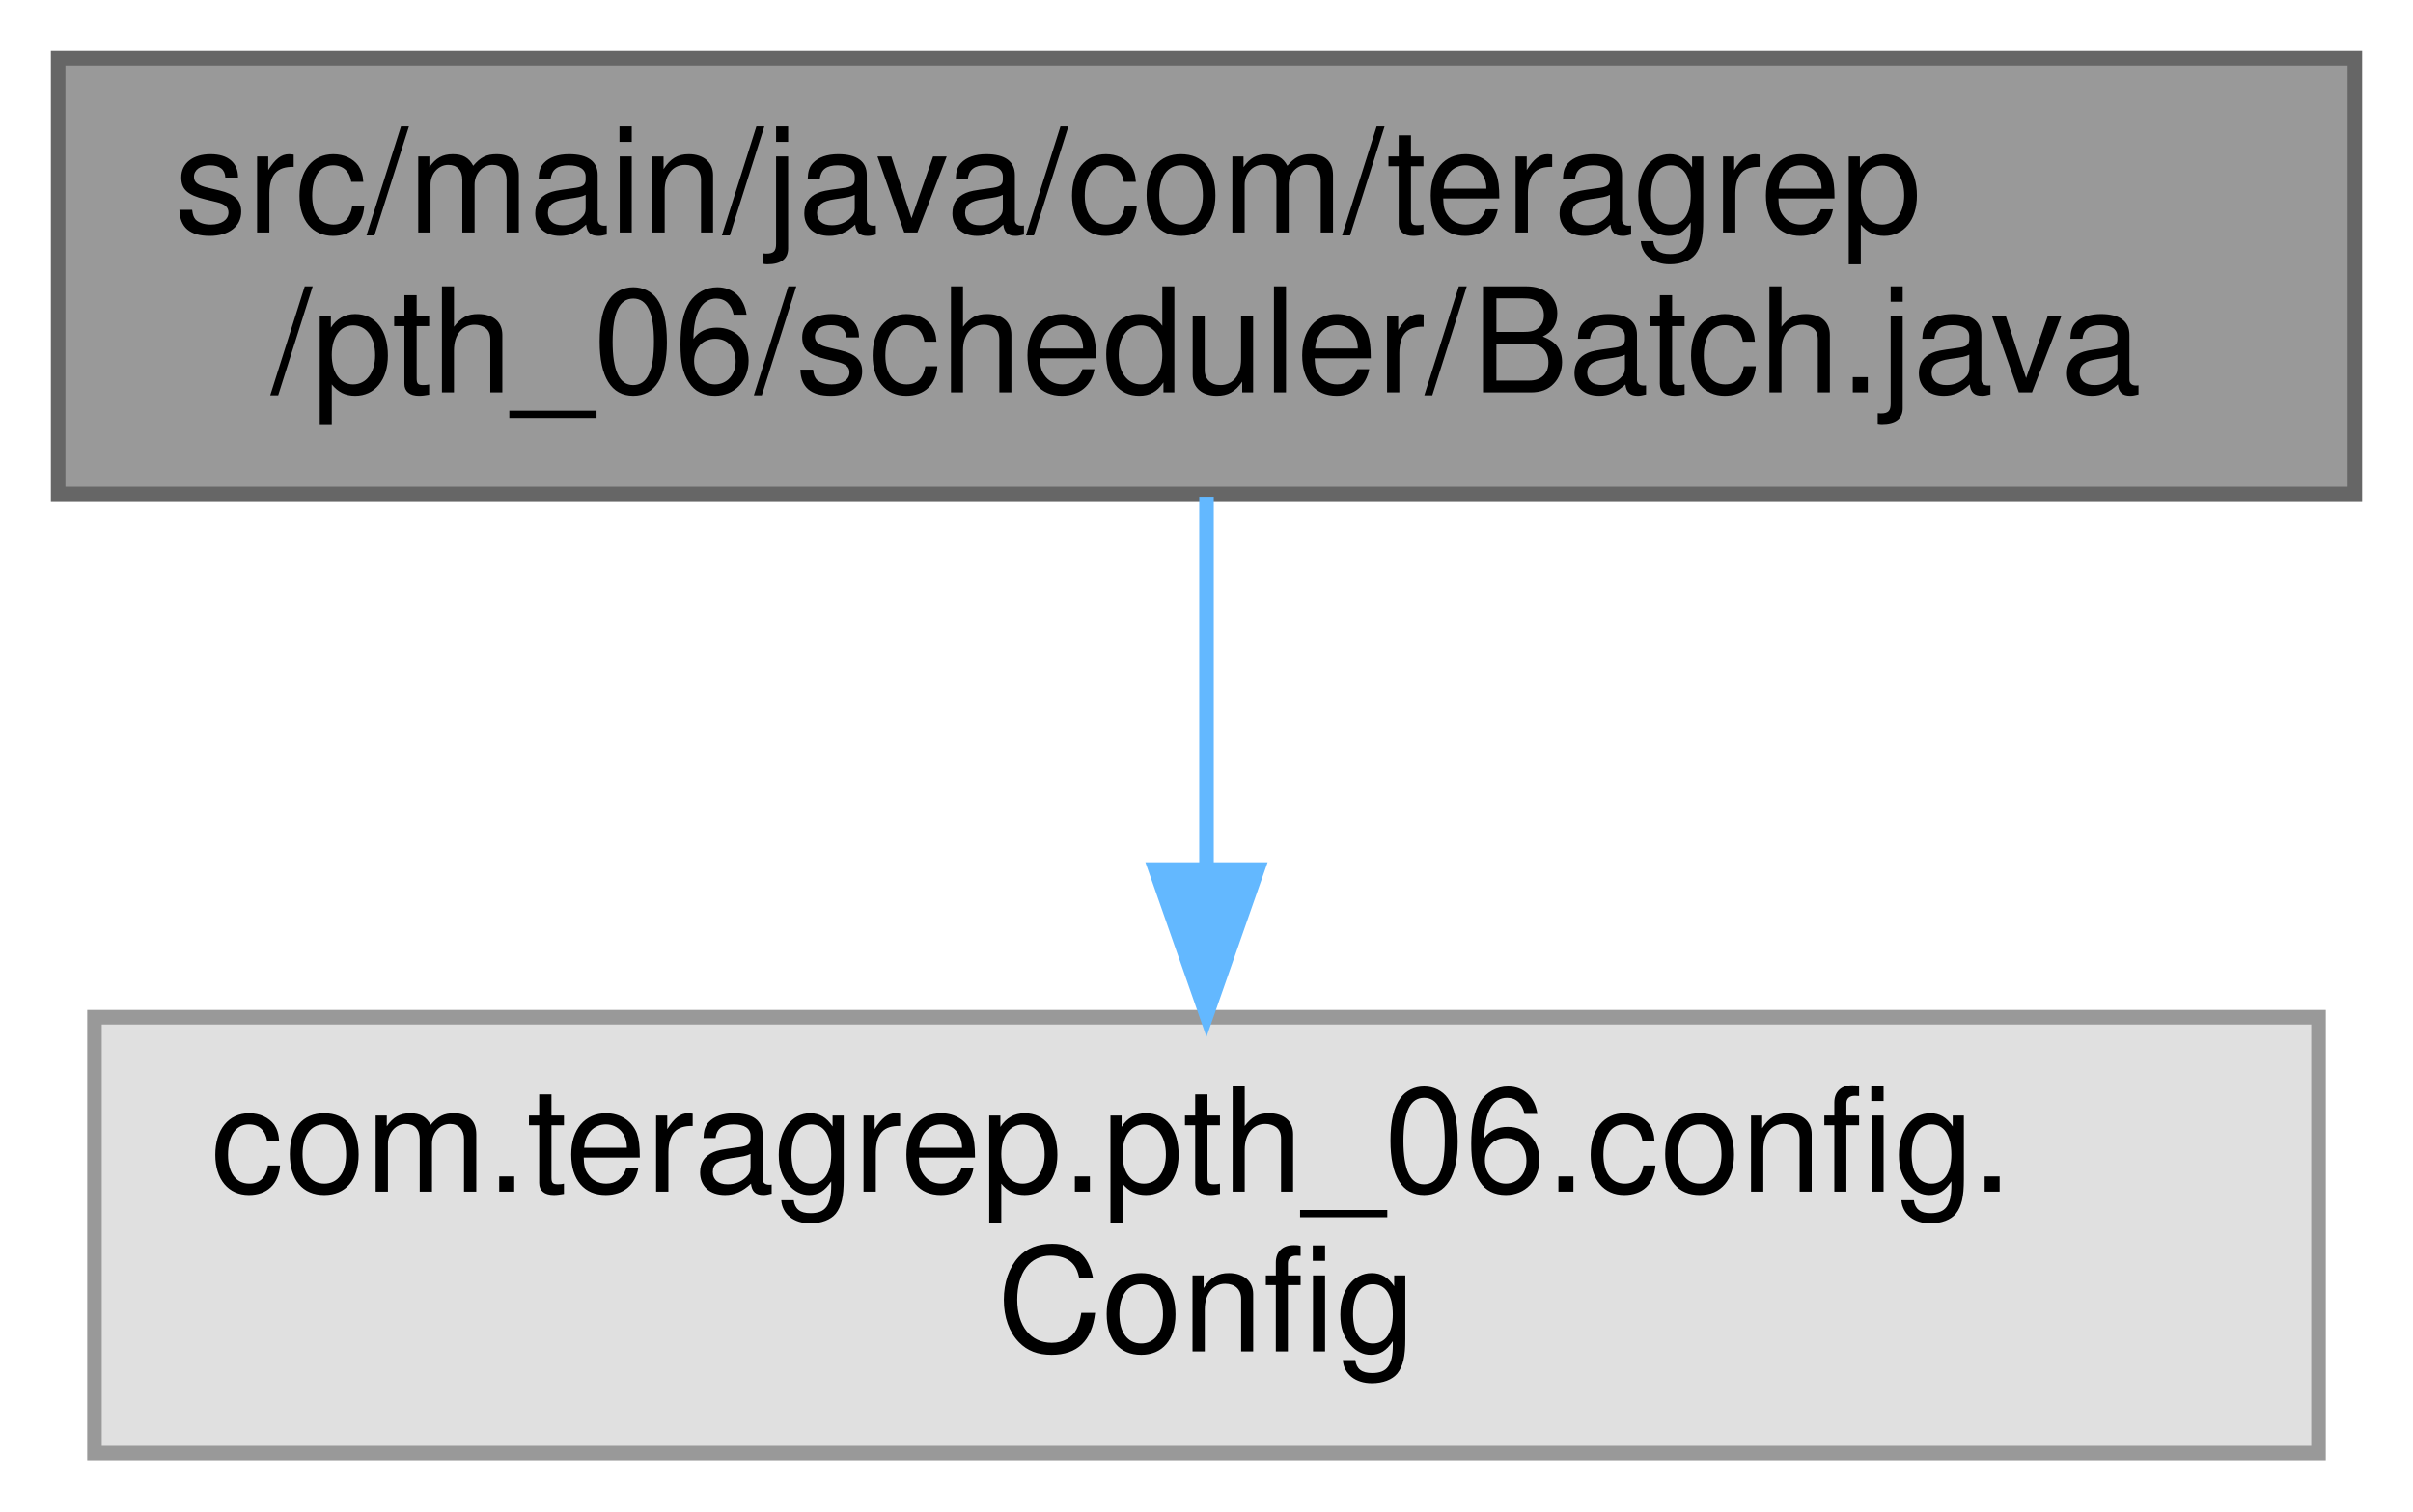
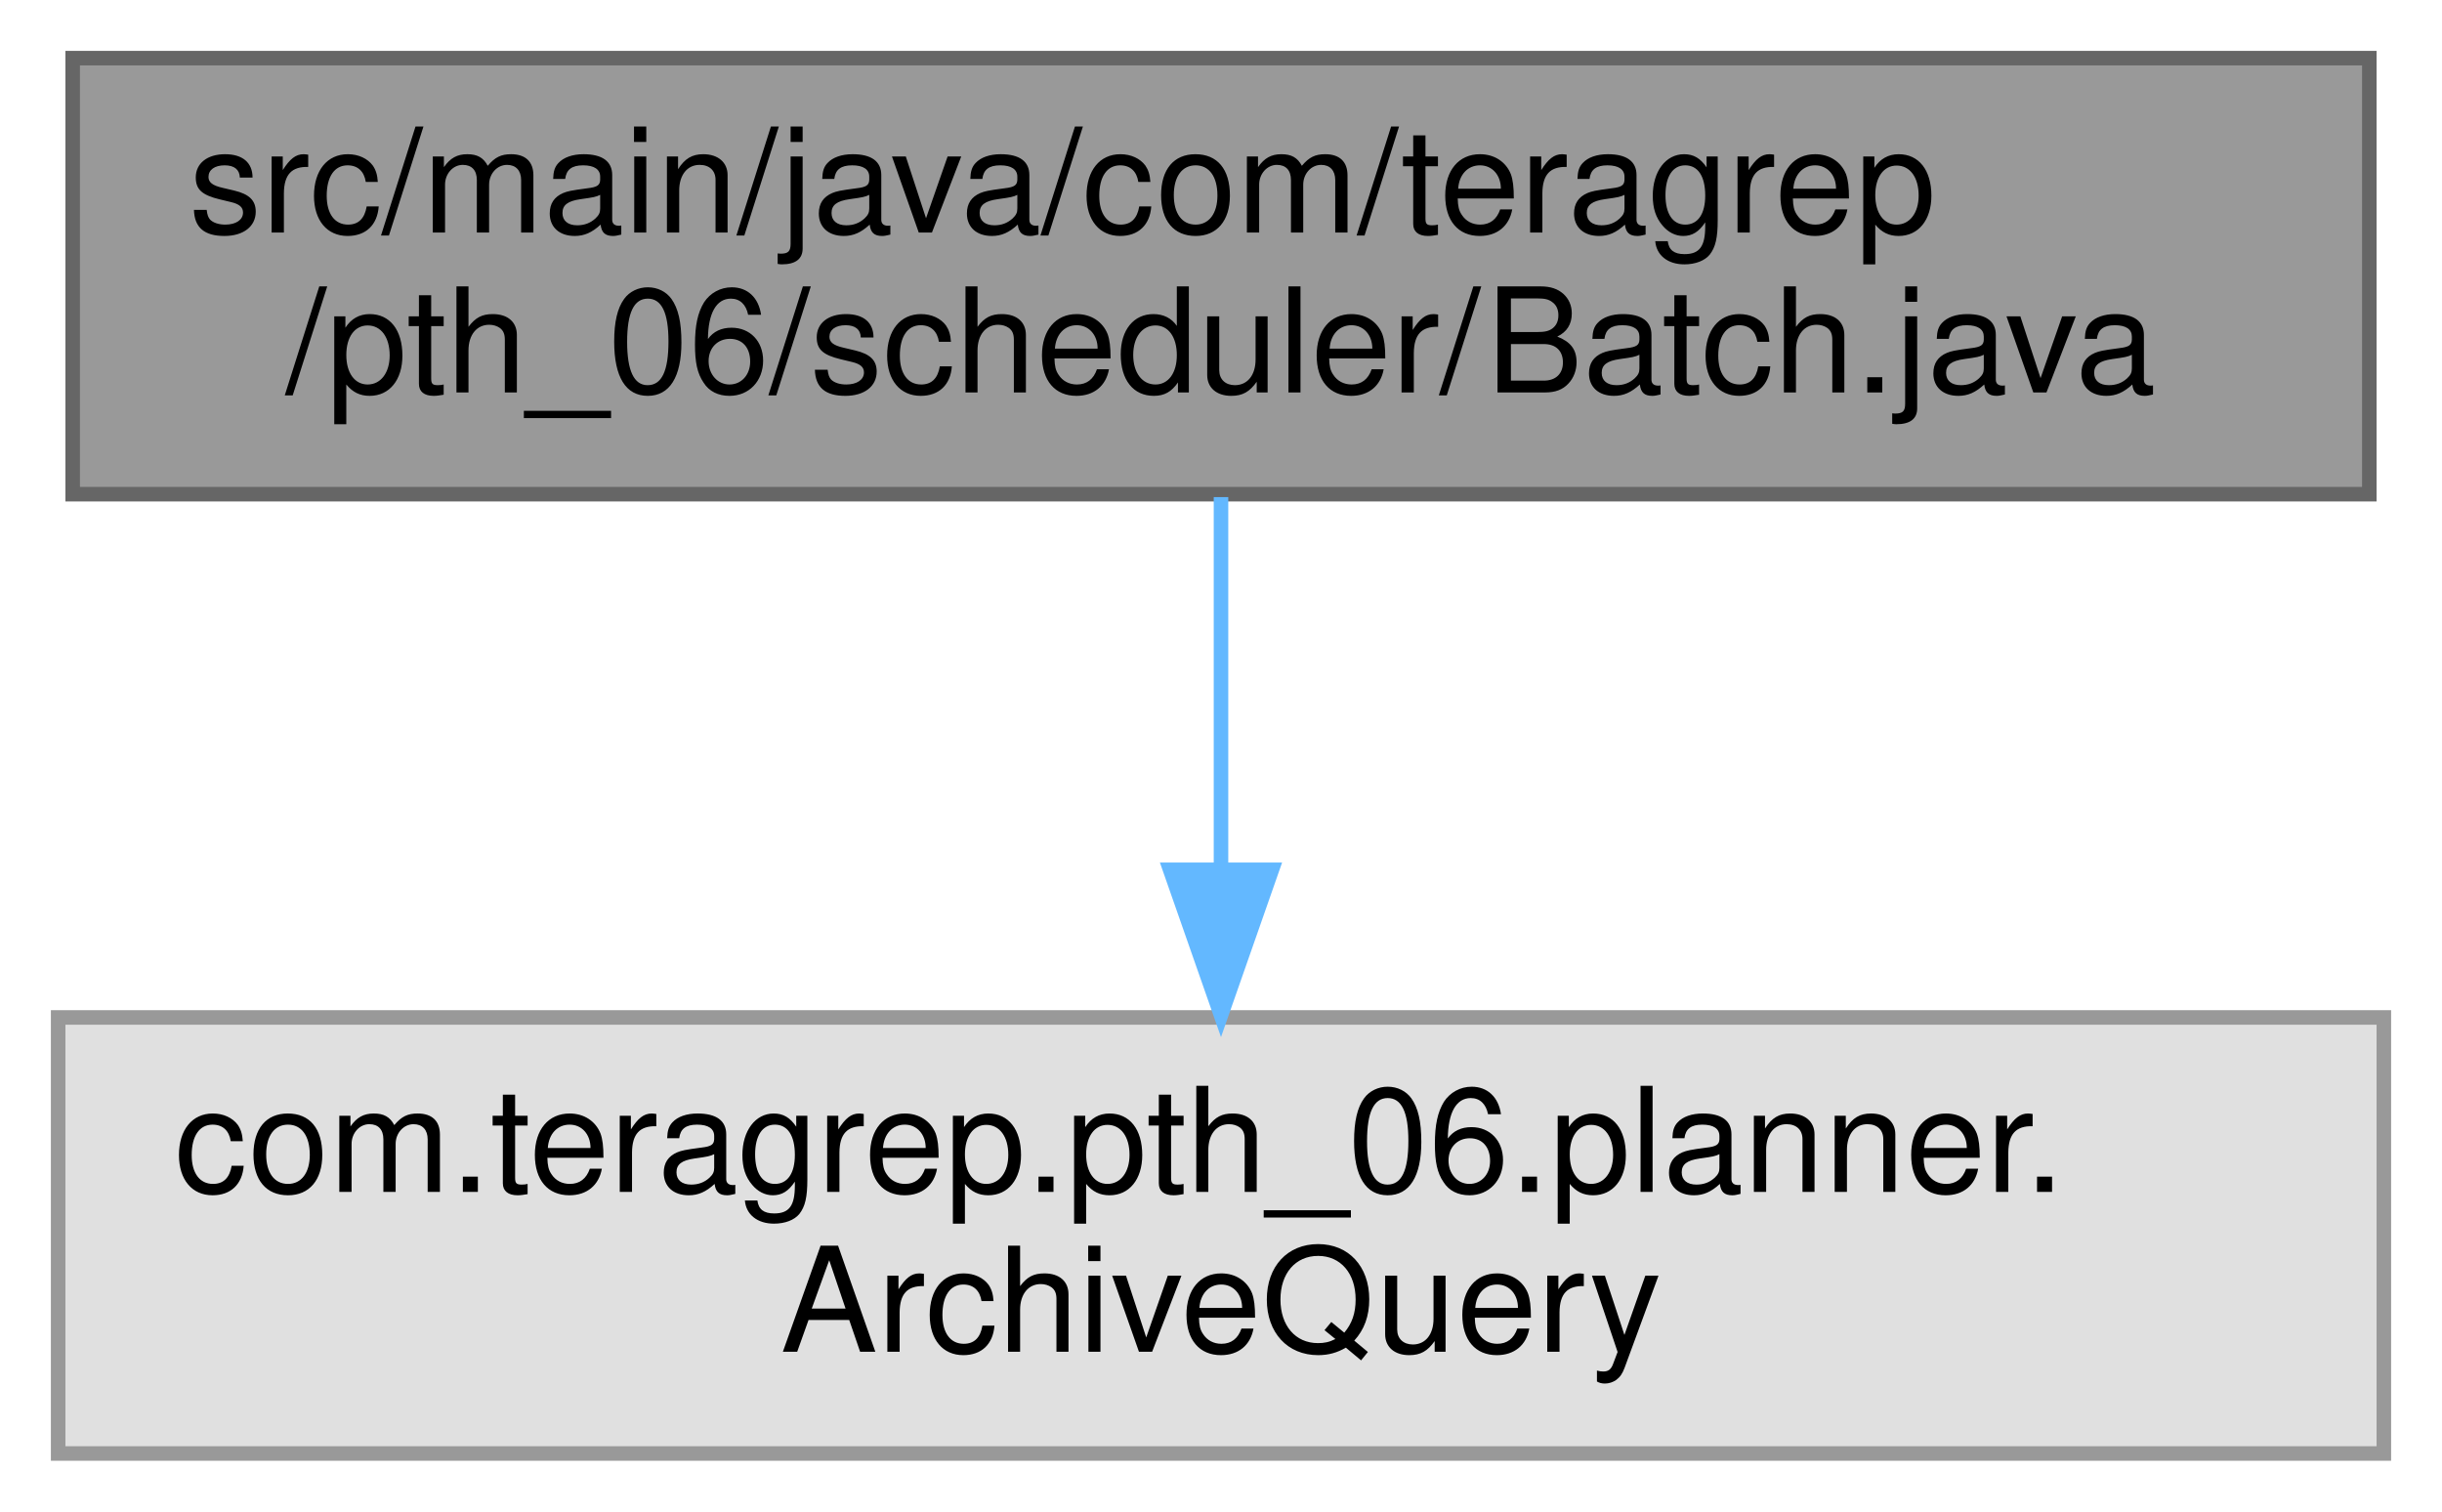
- <svg xmlns="http://www.w3.org/2000/svg" xmlns:xlink="http://www.w3.org/1999/xlink" width="166pt" height="104pt" viewBox="0.00 0.00 166.00 104.00">
+ <svg xmlns="http://www.w3.org/2000/svg" xmlns:xlink="http://www.w3.org/1999/xlink" width="168pt" height="104pt" viewBox="0.00 0.00 168.00 104.00">
  <g id="graph0" class="graph" transform="scale(1 1) rotate(0) translate(4 100)">
    <g id="Node000001" class="node">
      <g id="a_Node000001">
        <a xlink:title=" ">
-           <polygon fill="#999999" stroke="#666666" points="158,-96 0,-96 0,-66 158,-66 158,-96" />
-           <text text-anchor="start" x="8" y="-84" font-family="Helvetica,sans-Serif" font-size="10.00">src/main/java/com/teragrep</text>
-           <text text-anchor="middle" x="79" y="-73" font-family="Helvetica,sans-Serif" font-size="10.00">/pth_06/scheduler/Batch.java</text>
+           <polygon fill="#999999" stroke="#666666" points="159,-96 1,-96 1,-66 159,-66 159,-96" />
+           <text text-anchor="start" x="9" y="-84" font-family="Helvetica,sans-Serif" font-size="10.00">src/main/java/com/teragrep</text>
+           <text text-anchor="middle" x="80" y="-73" font-family="Helvetica,sans-Serif" font-size="10.00">/pth_06/scheduler/Batch.java</text>
        </a>
      </g>
    </g>
    <g id="Node000002" class="node">
      <g id="a_Node000002">
        <a xlink:title=" ">
-           <polygon fill="#e0e0e0" stroke="#999999" points="155.5,-30 2.5,-30 2.5,0 155.5,0 155.5,-30" />
-           <text text-anchor="start" x="10.5" y="-18" font-family="Helvetica,sans-Serif" font-size="10.00">com.teragrep.pth_06.config.</text>
-           <text text-anchor="middle" x="79" y="-7" font-family="Helvetica,sans-Serif" font-size="10.00">Config</text>
+           <polygon fill="#e0e0e0" stroke="#999999" points="160,-30 0,-30 0,0 160,0 160,-30" />
+           <text text-anchor="start" x="8" y="-18" font-family="Helvetica,sans-Serif" font-size="10.00">com.teragrep.pth_06.planner.</text>
+           <text text-anchor="middle" x="80" y="-7" font-family="Helvetica,sans-Serif" font-size="10.00">ArchiveQuery</text>
        </a>
      </g>
    </g>
    <g id="edge1_Node000001_Node000002" class="edge">
      <g id="a_edge1_Node000001_Node000002">
        <a xlink:title=" ">
-           <path fill="none" stroke="#63b8ff" d="M79,-65.8C79,-58.34 79,-48.99 79,-40.41" />
-           <polygon fill="#63b8ff" stroke="#63b8ff" points="82.5,-40.16 79,-30.16 75.5,-40.16 82.5,-40.16" />
+           <path fill="none" stroke="#63b8ff" d="M80,-65.8C80,-58.34 80,-48.99 80,-40.41" />
+           <polygon fill="#63b8ff" stroke="#63b8ff" points="83.5,-40.16 80,-30.16 76.5,-40.16 83.5,-40.16" />
        </a>
      </g>
    </g>
  </g>
</svg>
